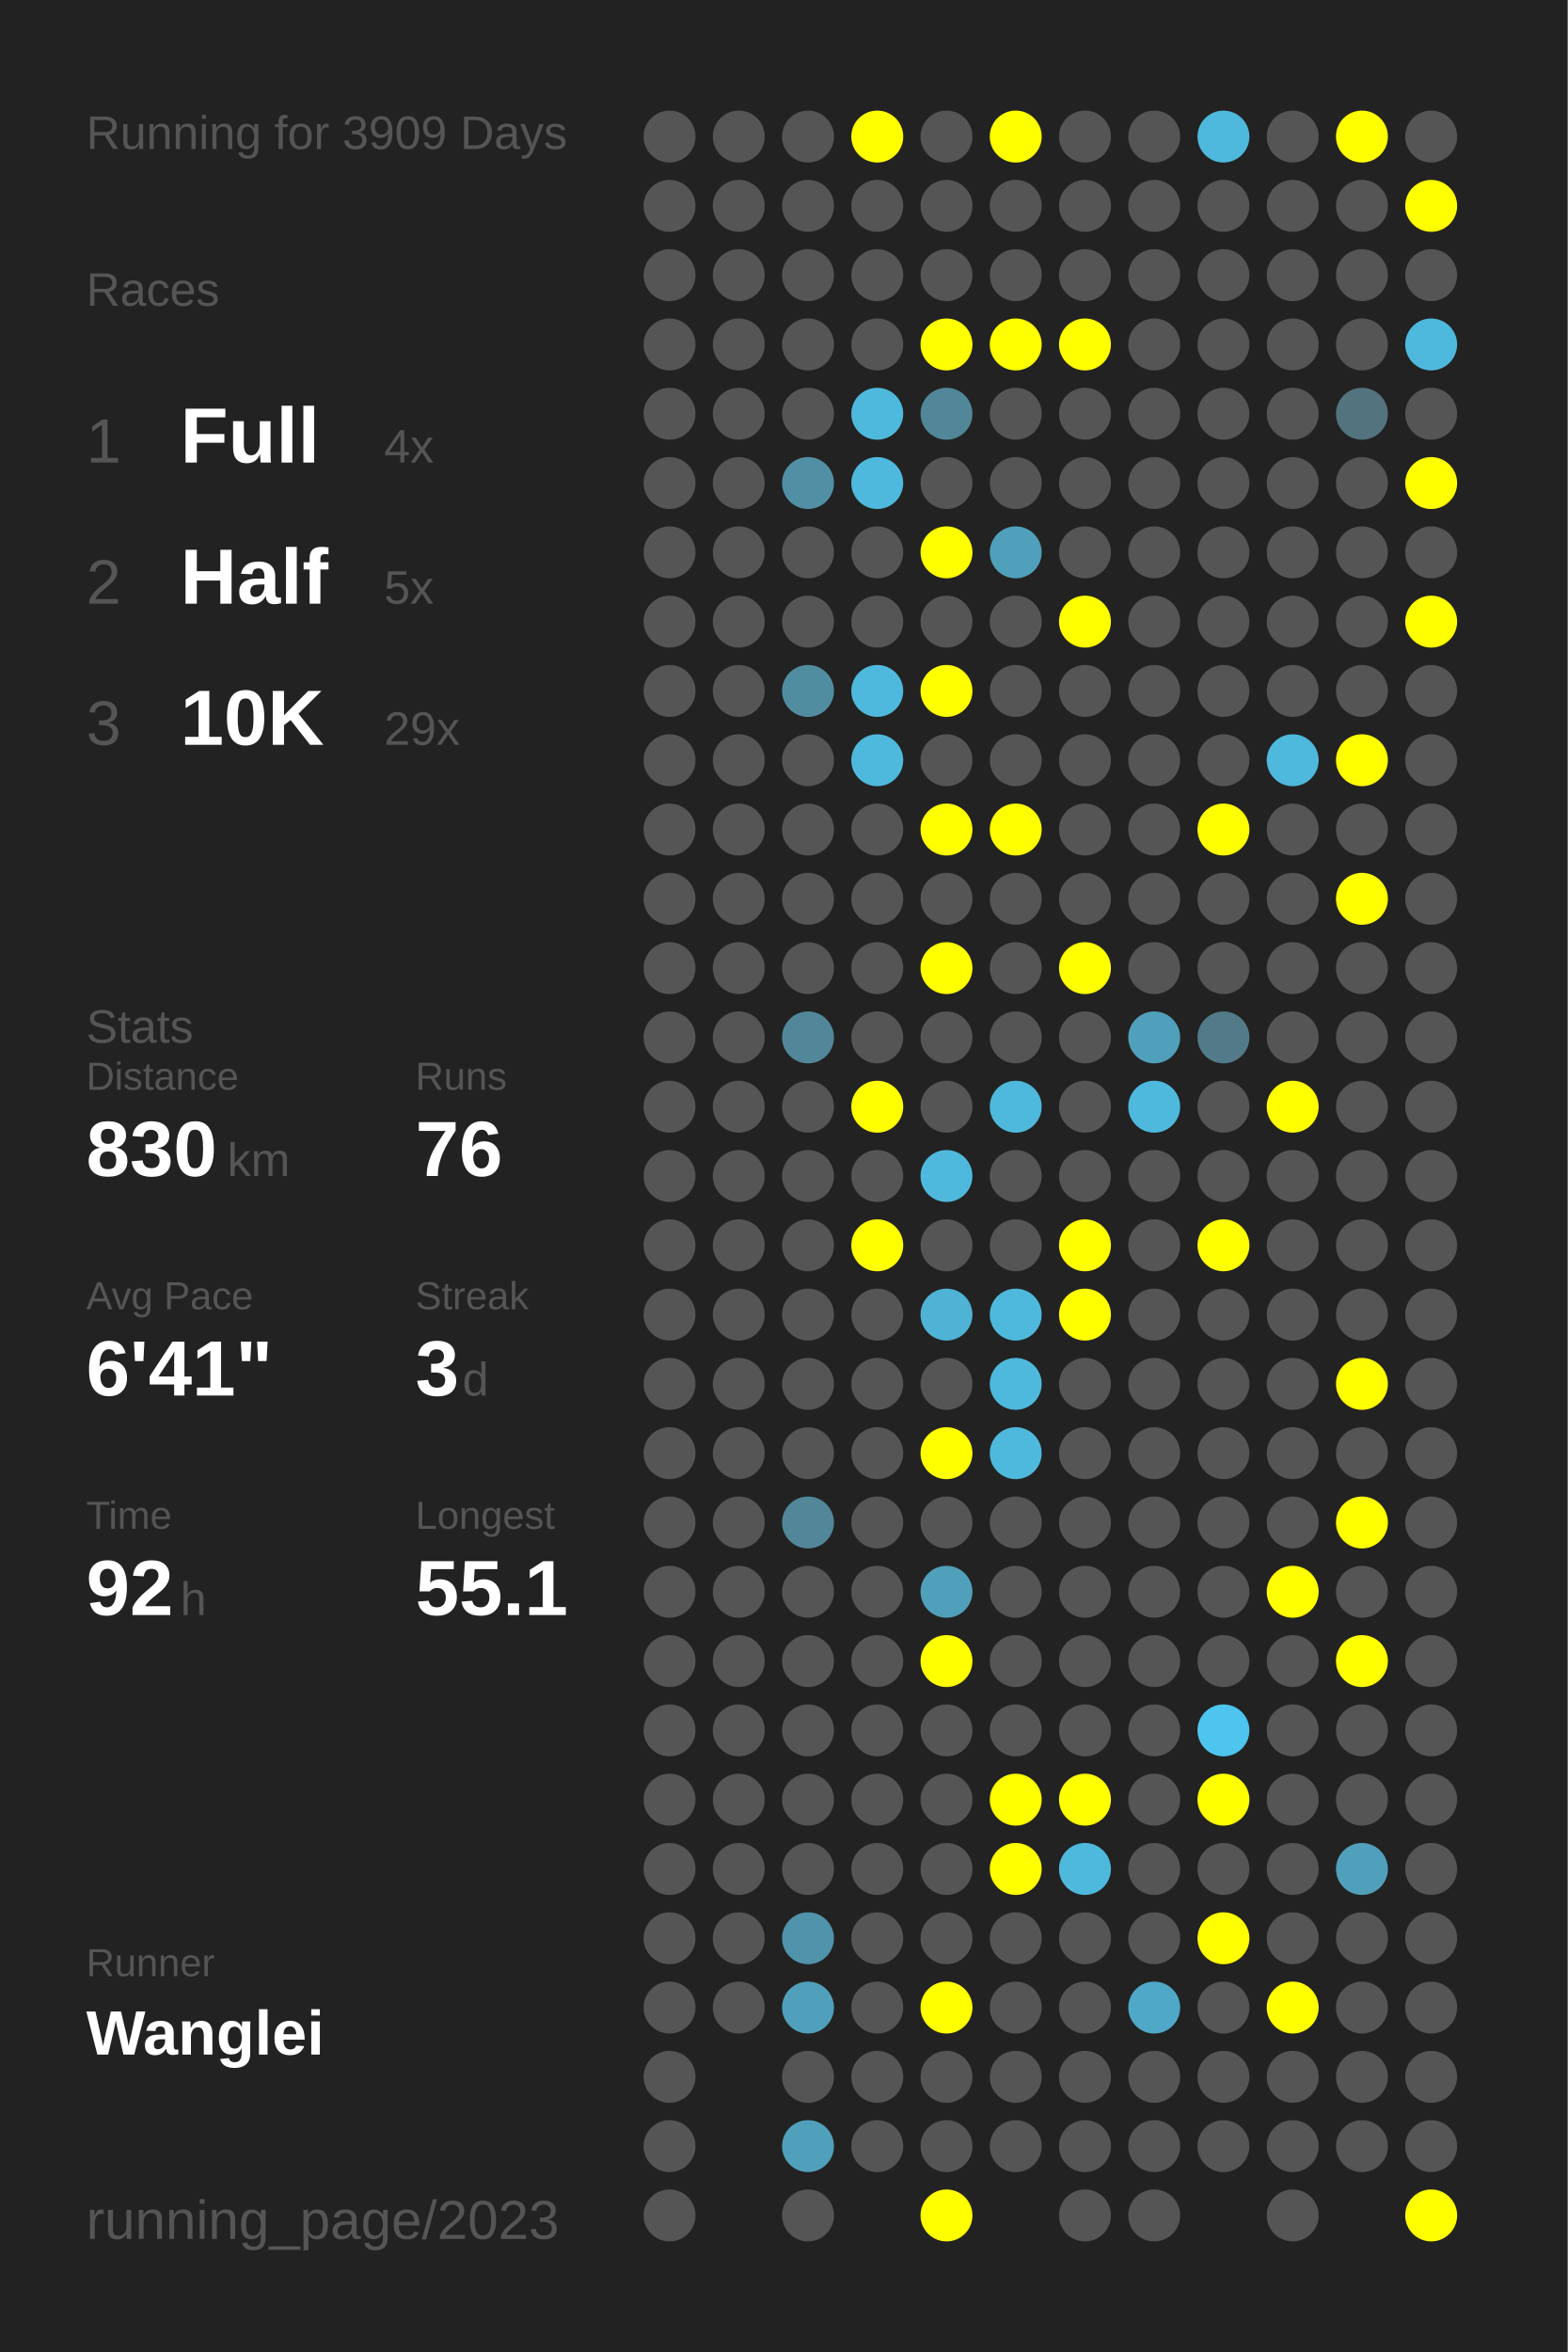
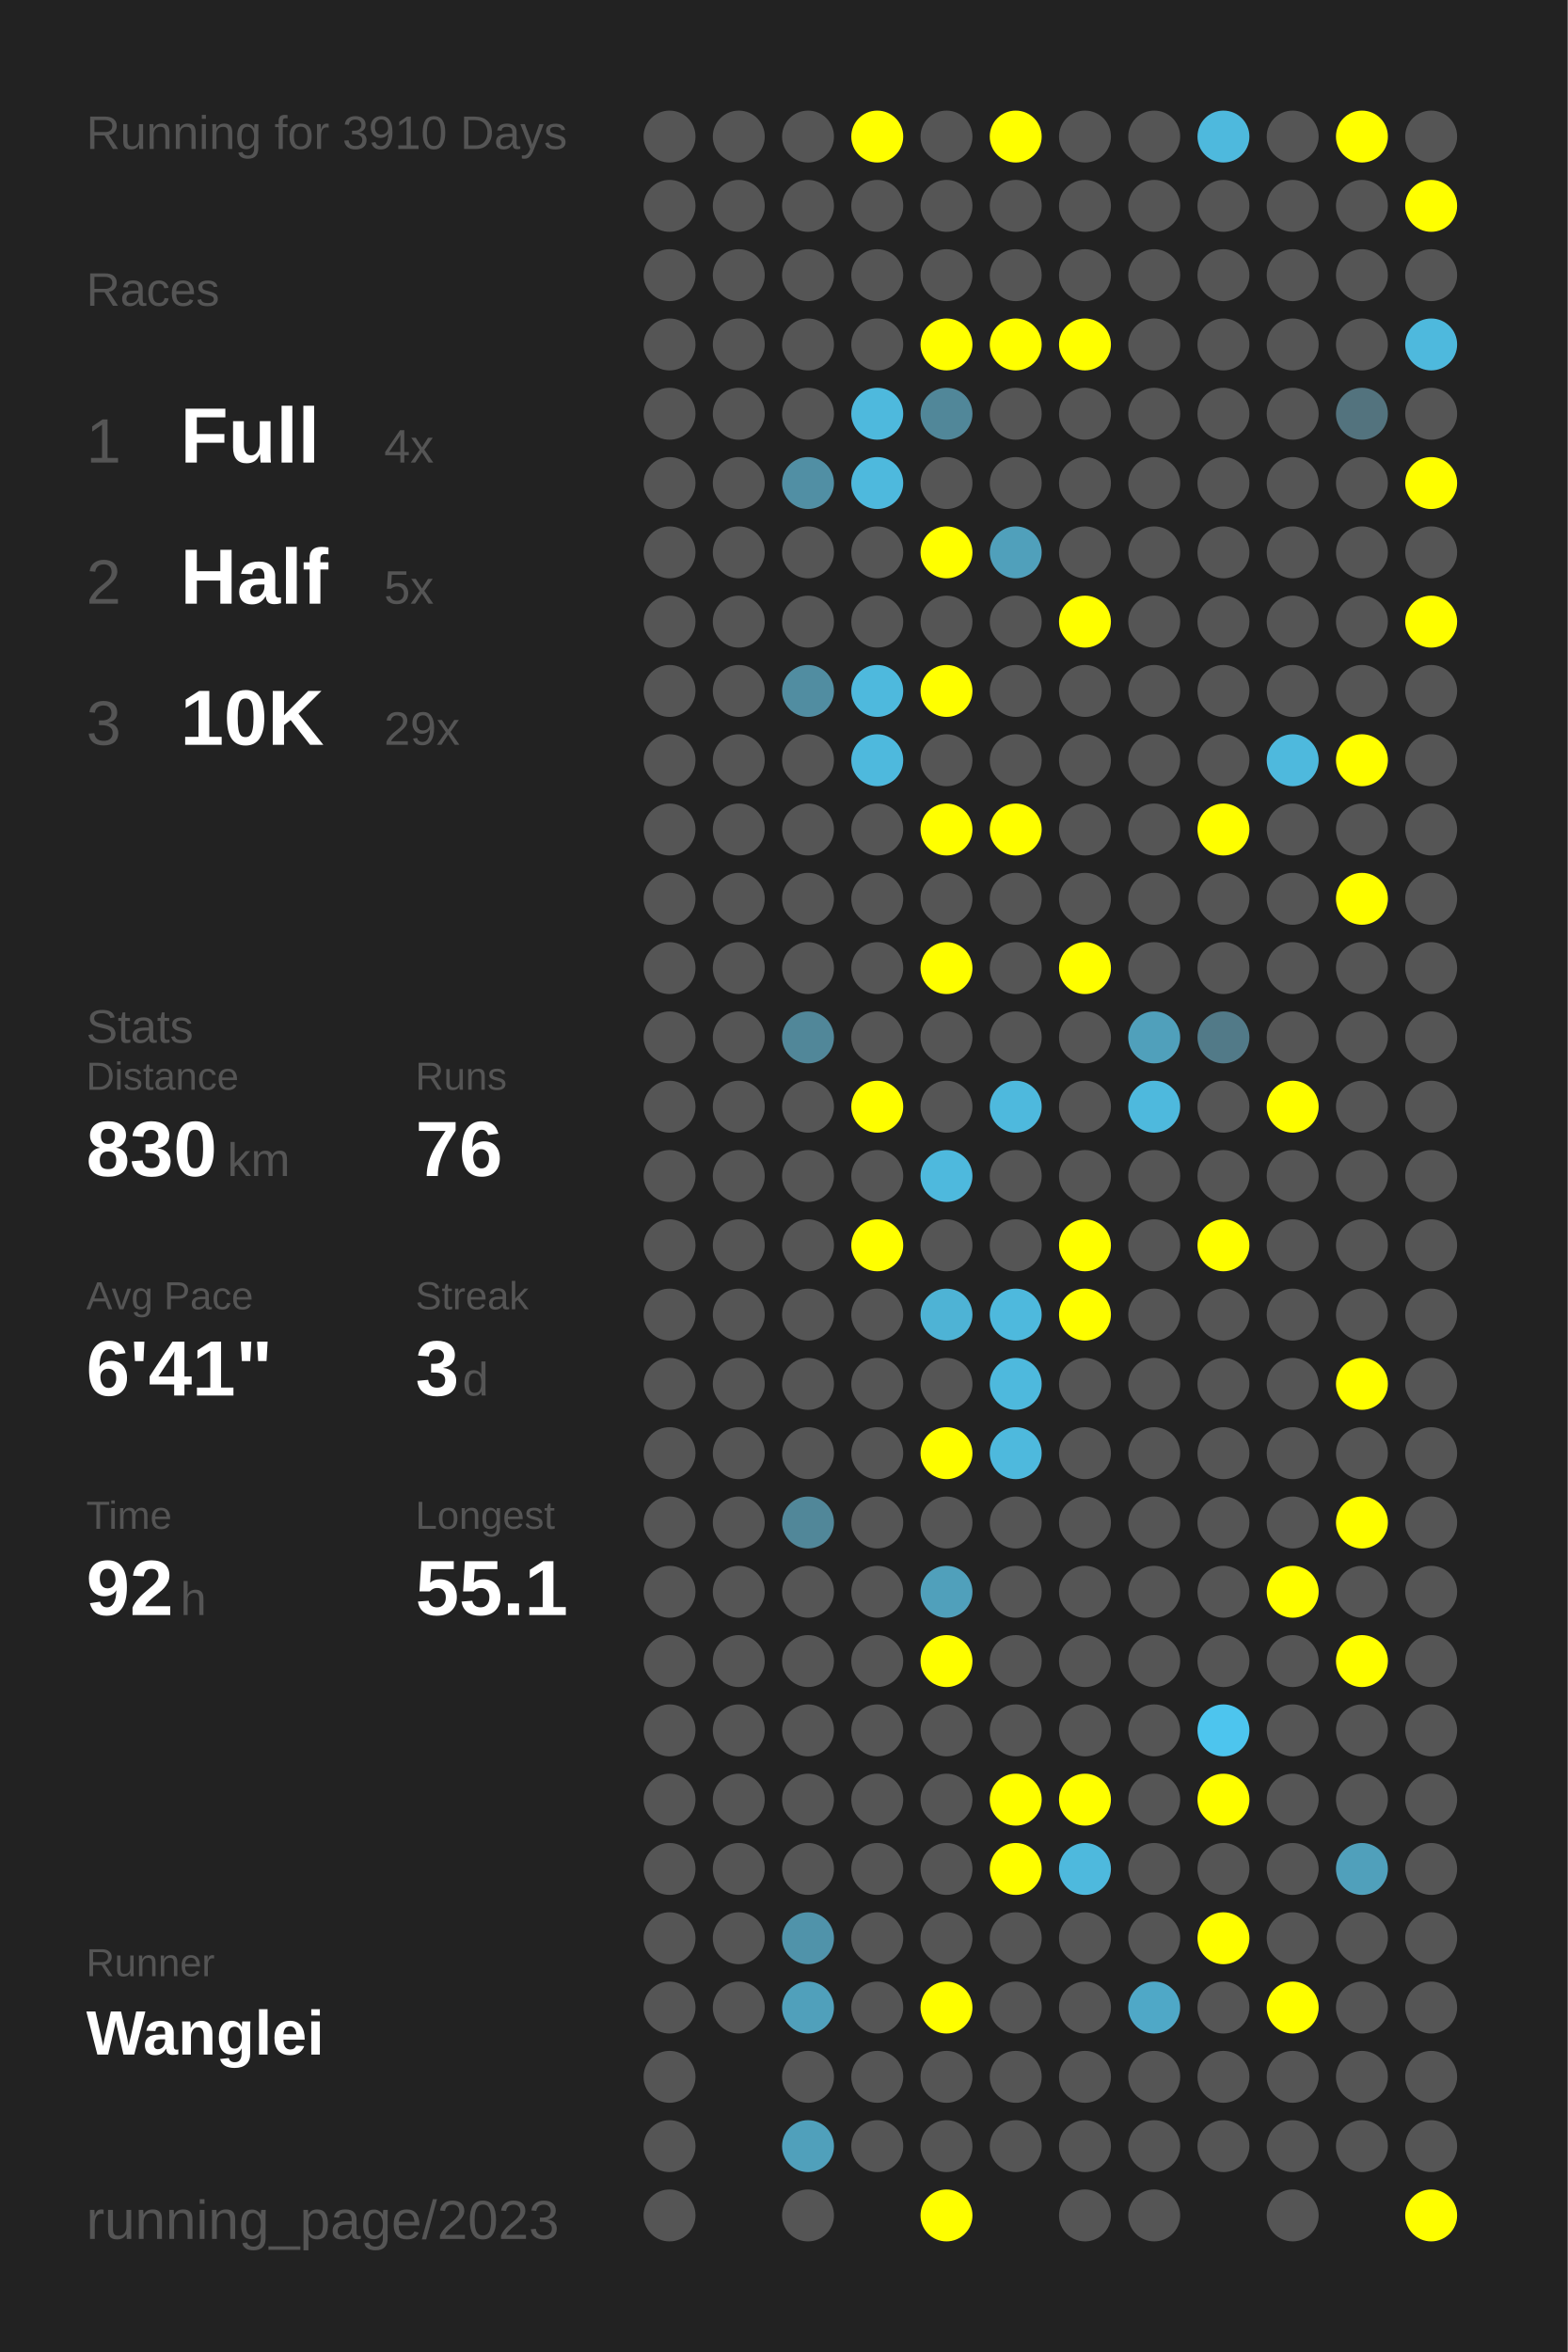
<svg xmlns="http://www.w3.org/2000/svg" baseProfile="full" height="300mm" version="1.1" viewBox="0,0,200,300" width="200mm">
  <defs />
  <rect fill="#222222" height="300" width="200" x="0" y="0" />
-   <text fill="#555555" style="font-size:6px; font-family:Arial;" x="11" y="19">Running for 3909 Days</text>
+   <text fill="#555555" style="font-size:6px; font-family:Arial;" x="11" y="19">Running for 3910 Days</text>
  <text fill="#555555" style="font-size:6px; font-family:Arial;" x="11" y="39">Races</text>
  <text fill="#555555" style="font-size:8px; font-family:Arial;" x="11" y="59">1</text>
  <text fill="#FFFFFF" style="font-size:10px; font-family:Arial; font-weight:bold;" x="23" y="59">Full</text>
  <text fill="#555555" style="font-size:6px; font-family:Arial;" x="49" y="59">4x</text>
  <text fill="#555555" style="font-size:8px; font-family:Arial;" x="11" y="77">2</text>
  <text fill="#FFFFFF" style="font-size:10px; font-family:Arial; font-weight:bold;" x="23" y="77">Half</text>
  <text fill="#555555" style="font-size:6px; font-family:Arial;" x="49" y="77">5x</text>
  <text fill="#555555" style="font-size:8px; font-family:Arial;" x="11" y="95">3</text>
  <text fill="#FFFFFF" style="font-size:10px; font-family:Arial; font-weight:bold;" x="23" y="95">10K</text>
  <text fill="#555555" style="font-size:6px; font-family:Arial;" x="49" y="95">29x</text>
  <text fill="#555555" style="font-size:6px; font-family:Arial;" x="11" y="133">Stats</text>
  <text fill="#555555" style="font-size:5px; font-family:Arial;" x="11" y="139">Distance</text>
  <text fill="#FFFFFF" style="font-size:10px; font-family:Arial; font-weight:bold;" x="11" y="150">830</text>
  <text fill="#555555" style="font-size:6px; font-family:Arial;" x="29" y="150">km</text>
  <text fill="#555555" style="font-size:5px; font-family:Arial;" x="53" y="139">Runs</text>
  <text fill="#FFFFFF" style="font-size:10px; font-family:Arial; font-weight:bold;" x="53" y="150">76</text>
  <text fill="#555555" style="font-size:5px; font-family:Arial;" x="11" y="167">Avg Pace</text>
  <text fill="#FFFFFF" style="font-size:10px; font-family:Arial; font-weight:bold;" x="11" y="178">6'41"</text>
  <text fill="#555555" style="font-size:5px; font-family:Arial;" x="53" y="167">Streak</text>
  <text fill="#FFFFFF" style="font-size:10px; font-family:Arial; font-weight:bold;" x="53" y="178">3</text>
  <text fill="#555555" style="font-size:6px; font-family:Arial;" x="59" y="178">d</text>
  <text fill="#555555" style="font-size:5px; font-family:Arial;" x="11" y="195">Time</text>
  <text fill="#FFFFFF" style="font-size:10px; font-family:Arial; font-weight:bold;" x="11" y="206">92</text>
  <text fill="#555555" style="font-size:6px; font-family:Arial;" x="23" y="206">h</text>
  <text fill="#555555" style="font-size:5px; font-family:Arial;" x="53" y="195">Longest</text>
  <text fill="#FFFFFF" style="font-size:10px; font-family:Arial; font-weight:bold;" x="53" y="206">55.1</text>
  <text fill="#555555" style="font-size:5px; font-family:Arial;" x="11" y="252.065">Runner</text>
  <text fill="#FFFFFF" style="font-size:8px; font-family:Arial; font-weight:bold;" x="11" y="262.065">Wanglei</text>
  <text fill="#555555" style="font-size:7px; font-family:Arial;" x="11" y="285.581">running_page/2023</text>
  <circle cx="85.417" cy="17.419" fill="#555555" r="3.312" />
  <circle cx="85.417" cy="26.258" fill="#555555" r="3.312" />
  <circle cx="85.417" cy="35.097" fill="#555555" r="3.312" />
  <circle cx="85.417" cy="43.935" fill="#555555" r="3.312" />
  <circle cx="85.417" cy="52.774" fill="#555555" r="3.312" />
  <circle cx="85.417" cy="61.613" fill="#555555" r="3.312" />
  <circle cx="85.417" cy="70.452" fill="#555555" r="3.312" />
  <circle cx="85.417" cy="79.29" fill="#555555" r="3.312" />
  <circle cx="85.417" cy="88.129" fill="#555555" r="3.312" />
  <circle cx="85.417" cy="96.968" fill="#555555" r="3.312" />
  <circle cx="85.417" cy="105.806" fill="#555555" r="3.312" />
  <circle cx="85.417" cy="114.645" fill="#555555" r="3.312" />
  <circle cx="85.417" cy="123.484" fill="#555555" r="3.312" />
  <circle cx="85.417" cy="132.323" fill="#555555" r="3.312" />
  <circle cx="85.417" cy="141.161" fill="#555555" r="3.312" />
  <circle cx="85.417" cy="150" fill="#555555" r="3.312" />
  <circle cx="85.417" cy="158.839" fill="#555555" r="3.312" />
  <circle cx="85.417" cy="167.677" fill="#555555" r="3.312" />
  <circle cx="85.417" cy="176.516" fill="#555555" r="3.312" />
  <circle cx="85.417" cy="185.355" fill="#555555" r="3.312" />
  <circle cx="85.417" cy="194.194" fill="#555555" r="3.312" />
  <circle cx="85.417" cy="203.032" fill="#555555" r="3.312" />
  <circle cx="85.417" cy="211.871" fill="#555555" r="3.312" />
  <circle cx="85.417" cy="220.71" fill="#555555" r="3.312" />
  <circle cx="85.417" cy="229.548" fill="#555555" r="3.312" />
  <circle cx="85.417" cy="238.387" fill="#555555" r="3.312" />
  <circle cx="85.417" cy="247.226" fill="#555555" r="3.312" />
  <circle cx="85.417" cy="256.065" fill="#555555" r="3.312" />
  <circle cx="85.417" cy="264.903" fill="#555555" r="3.312" />
  <circle cx="85.417" cy="273.742" fill="#555555" r="3.312" />
  <circle cx="85.417" cy="282.581" fill="#555555" r="3.312" />
  <circle cx="94.25" cy="17.419" fill="#555555" r="3.312" />
  <circle cx="94.25" cy="26.258" fill="#555555" r="3.312" />
  <circle cx="94.25" cy="35.097" fill="#555555" r="3.312" />
  <circle cx="94.25" cy="43.935" fill="#555555" r="3.312" />
  <circle cx="94.25" cy="52.774" fill="#555555" r="3.312" />
  <circle cx="94.25" cy="61.613" fill="#555555" r="3.312" />
  <circle cx="94.25" cy="70.452" fill="#555555" r="3.312" />
  <circle cx="94.25" cy="79.29" fill="#555555" r="3.312" />
  <circle cx="94.25" cy="88.129" fill="#555555" r="3.312" />
  <circle cx="94.25" cy="96.968" fill="#555555" r="3.312" />
  <circle cx="94.25" cy="105.806" fill="#555555" r="3.312" />
  <circle cx="94.25" cy="114.645" fill="#555555" r="3.312" />
  <circle cx="94.25" cy="123.484" fill="#555555" r="3.312" />
  <circle cx="94.25" cy="132.323" fill="#555555" r="3.312" />
  <circle cx="94.25" cy="141.161" fill="#555555" r="3.312" />
  <circle cx="94.25" cy="150" fill="#555555" r="3.312" />
  <circle cx="94.25" cy="158.839" fill="#555555" r="3.312" />
  <circle cx="94.25" cy="167.677" fill="#555555" r="3.312" />
  <circle cx="94.25" cy="176.516" fill="#555555" r="3.312" />
  <circle cx="94.25" cy="185.355" fill="#555555" r="3.312" />
  <circle cx="94.25" cy="194.194" fill="#555555" r="3.312" />
  <circle cx="94.25" cy="203.032" fill="#555555" r="3.312" />
  <circle cx="94.25" cy="211.871" fill="#555555" r="3.312" />
  <circle cx="94.25" cy="220.71" fill="#555555" r="3.312" />
  <circle cx="94.25" cy="229.548" fill="#555555" r="3.312" />
  <circle cx="94.25" cy="238.387" fill="#555555" r="3.312" />
  <circle cx="94.25" cy="247.226" fill="#555555" r="3.312" />
  <circle cx="94.25" cy="256.065" fill="#555555" r="3.312" />
  <circle cx="103.083" cy="17.419" fill="#555555" r="3.312" />
  <circle cx="103.083" cy="26.258" fill="#555555" r="3.312" />
  <circle cx="103.083" cy="35.097" fill="#555555" r="3.312" />
  <circle cx="103.083" cy="43.935" fill="#555555" r="3.312" />
  <circle cx="103.083" cy="52.774" fill="#555555" r="3.312" />
  <circle cx="103.083" cy="61.613" fill="#518fa4" r="3.312" />
  <circle cx="103.083" cy="70.452" fill="#555555" r="3.312" />
  <circle cx="103.083" cy="79.29" fill="#555555" r="3.312" />
  <circle cx="103.083" cy="88.129" fill="#518da1" r="3.312" />
  <circle cx="103.083" cy="96.968" fill="#555555" r="3.312" />
  <circle cx="103.083" cy="105.806" fill="#555555" r="3.312" />
  <circle cx="103.083" cy="114.645" fill="#555555" r="3.312" />
  <circle cx="103.083" cy="123.484" fill="#555555" r="3.312" />
  <circle cx="103.083" cy="132.323" fill="#518799" r="3.312" />
  <circle cx="103.083" cy="141.161" fill="#555555" r="3.312" />
  <circle cx="103.083" cy="150" fill="#555555" r="3.312" />
  <circle cx="103.083" cy="158.839" fill="#555555" r="3.312" />
  <circle cx="103.083" cy="167.677" fill="#555555" r="3.312" />
  <circle cx="103.083" cy="176.516" fill="#555555" r="3.312" />
  <circle cx="103.083" cy="185.355" fill="#555555" r="3.312" />
  <circle cx="103.083" cy="194.194" fill="#518799" r="3.312" />
  <circle cx="103.083" cy="203.032" fill="#555555" r="3.312" />
  <circle cx="103.083" cy="211.871" fill="#555555" r="3.312" />
  <circle cx="103.083" cy="220.71" fill="#555555" r="3.312" />
  <circle cx="103.083" cy="229.548" fill="#555555" r="3.312" />
  <circle cx="103.083" cy="238.387" fill="#555555" r="3.312" />
  <circle cx="103.083" cy="247.226" fill="#5093aa" r="3.312" />
  <circle cx="103.083" cy="256.065" fill="#50a0bb" r="3.312" />
  <circle cx="103.083" cy="264.903" fill="#555555" r="3.312" />
  <circle cx="103.083" cy="273.742" fill="#50a0bb" r="3.312" />
  <circle cx="103.083" cy="282.581" fill="#555555" r="3.312" />
  <circle cx="111.917" cy="17.419" fill="#FFFF00" r="3.312" />
  <circle cx="111.917" cy="26.258" fill="#555555" r="3.312" />
  <circle cx="111.917" cy="35.097" fill="#555555" r="3.312" />
  <circle cx="111.917" cy="43.935" fill="#555555" r="3.312" />
  <circle cx="111.917" cy="52.774" fill="#4eb9dd" r="3.312" />
  <circle cx="111.917" cy="61.613" fill="#4eb9dd" r="3.312" />
  <circle cx="111.917" cy="70.452" fill="#555555" r="3.312" />
  <circle cx="111.917" cy="79.29" fill="#555555" r="3.312" />
  <circle cx="111.917" cy="88.129" fill="#4eb9dd" r="3.312" />
  <circle cx="111.917" cy="96.968" fill="#4eb9dd" r="3.312" />
  <circle cx="111.917" cy="105.806" fill="#555555" r="3.312" />
  <circle cx="111.917" cy="114.645" fill="#555555" r="3.312" />
  <circle cx="111.917" cy="123.484" fill="#555555" r="3.312" />
  <circle cx="111.917" cy="132.323" fill="#555555" r="3.312" />
  <circle cx="111.917" cy="141.161" fill="#FFFF00" r="3.312" />
  <circle cx="111.917" cy="150" fill="#555555" r="3.312" />
  <circle cx="111.917" cy="158.839" fill="#FFFF00" r="3.312" />
  <circle cx="111.917" cy="167.677" fill="#555555" r="3.312" />
  <circle cx="111.917" cy="176.516" fill="#555555" r="3.312" />
  <circle cx="111.917" cy="185.355" fill="#555555" r="3.312" />
  <circle cx="111.917" cy="194.194" fill="#555555" r="3.312" />
  <circle cx="111.917" cy="203.032" fill="#555555" r="3.312" />
  <circle cx="111.917" cy="211.871" fill="#555555" r="3.312" />
  <circle cx="111.917" cy="220.71" fill="#555555" r="3.312" />
  <circle cx="111.917" cy="229.548" fill="#555555" r="3.312" />
  <circle cx="111.917" cy="238.387" fill="#555555" r="3.312" />
  <circle cx="111.917" cy="247.226" fill="#555555" r="3.312" />
  <circle cx="111.917" cy="256.065" fill="#555555" r="3.312" />
  <circle cx="111.917" cy="264.903" fill="#555555" r="3.312" />
  <circle cx="111.917" cy="273.742" fill="#555555" r="3.312" />
  <circle cx="120.75" cy="17.419" fill="#555555" r="3.312" />
  <circle cx="120.75" cy="26.258" fill="#555555" r="3.312" />
  <circle cx="120.75" cy="35.097" fill="#555555" r="3.312" />
  <circle cx="120.75" cy="43.935" fill="#FFFF00" r="3.312" />
  <circle cx="120.75" cy="52.774" fill="#518799" r="3.312" />
  <circle cx="120.75" cy="61.613" fill="#555555" r="3.312" />
  <circle cx="120.75" cy="70.452" fill="#FFFF00" r="3.312" />
  <circle cx="120.75" cy="79.29" fill="#555555" r="3.312" />
  <circle cx="120.75" cy="88.129" fill="#FFFF00" r="3.312" />
  <circle cx="120.75" cy="96.968" fill="#555555" r="3.312" />
  <circle cx="120.75" cy="105.806" fill="#FFFF00" r="3.312" />
  <circle cx="120.75" cy="114.645" fill="#555555" r="3.312" />
  <circle cx="120.75" cy="123.484" fill="#FFFF00" r="3.312" />
  <circle cx="120.75" cy="132.323" fill="#555555" r="3.312" />
  <circle cx="120.75" cy="141.161" fill="#555555" r="3.312" />
  <circle cx="120.75" cy="150" fill="#4eb9dd" r="3.312" />
  <circle cx="120.75" cy="158.839" fill="#555555" r="3.312" />
  <circle cx="120.75" cy="167.677" fill="#4eb3d5" r="3.312" />
  <circle cx="120.75" cy="176.516" fill="#555555" r="3.312" />
  <circle cx="120.75" cy="185.355" fill="#FFFF00" r="3.312" />
  <circle cx="120.75" cy="194.194" fill="#555555" r="3.312" />
  <circle cx="120.75" cy="203.032" fill="#50a0bb" r="3.312" />
  <circle cx="120.75" cy="211.871" fill="#FFFF00" r="3.312" />
  <circle cx="120.75" cy="220.71" fill="#555555" r="3.312" />
  <circle cx="120.75" cy="229.548" fill="#555555" r="3.312" />
  <circle cx="120.75" cy="238.387" fill="#555555" r="3.312" />
  <circle cx="120.75" cy="247.226" fill="#555555" r="3.312" />
  <circle cx="120.75" cy="256.065" fill="#FFFF00" r="3.312" />
  <circle cx="120.75" cy="264.903" fill="#555555" r="3.312" />
  <circle cx="120.75" cy="273.742" fill="#555555" r="3.312" />
  <circle cx="120.75" cy="282.581" fill="#FFFF00" r="3.312" />
  <circle cx="129.583" cy="17.419" fill="#FFFF00" r="3.312" />
  <circle cx="129.583" cy="26.258" fill="#555555" r="3.312" />
  <circle cx="129.583" cy="35.097" fill="#555555" r="3.312" />
  <circle cx="129.583" cy="43.935" fill="#FFFF00" r="3.312" />
  <circle cx="129.583" cy="52.774" fill="#555555" r="3.312" />
  <circle cx="129.583" cy="61.613" fill="#555555" r="3.312" />
  <circle cx="129.583" cy="70.452" fill="#50a0bb" r="3.312" />
  <circle cx="129.583" cy="79.29" fill="#555555" r="3.312" />
  <circle cx="129.583" cy="88.129" fill="#555555" r="3.312" />
  <circle cx="129.583" cy="96.968" fill="#555555" r="3.312" />
  <circle cx="129.583" cy="105.806" fill="#FFFF00" r="3.312" />
  <circle cx="129.583" cy="114.645" fill="#555555" r="3.312" />
  <circle cx="129.583" cy="123.484" fill="#555555" r="3.312" />
  <circle cx="129.583" cy="132.323" fill="#555555" r="3.312" />
  <circle cx="129.583" cy="141.161" fill="#4eb9dd" r="3.312" />
  <circle cx="129.583" cy="150" fill="#555555" r="3.312" />
  <circle cx="129.583" cy="158.839" fill="#555555" r="3.312" />
  <circle cx="129.583" cy="167.677" fill="#4eb9dd" r="3.312" />
  <circle cx="129.583" cy="176.516" fill="#4eb9dd" r="3.312" />
  <circle cx="129.583" cy="185.355" fill="#4eb9dd" r="3.312" />
  <circle cx="129.583" cy="194.194" fill="#555555" r="3.312" />
  <circle cx="129.583" cy="203.032" fill="#555555" r="3.312" />
  <circle cx="129.583" cy="211.871" fill="#555555" r="3.312" />
  <circle cx="129.583" cy="220.71" fill="#555555" r="3.312" />
  <circle cx="129.583" cy="229.548" fill="#FFFF00" r="3.312" />
  <circle cx="129.583" cy="238.387" fill="#FFFF00" r="3.312" />
  <circle cx="129.583" cy="247.226" fill="#555555" r="3.312" />
  <circle cx="129.583" cy="256.065" fill="#555555" r="3.312" />
  <circle cx="129.583" cy="264.903" fill="#555555" r="3.312" />
  <circle cx="129.583" cy="273.742" fill="#555555" r="3.312" />
  <circle cx="138.417" cy="17.419" fill="#555555" r="3.312" />
  <circle cx="138.417" cy="26.258" fill="#555555" r="3.312" />
  <circle cx="138.417" cy="35.097" fill="#555555" r="3.312" />
  <circle cx="138.417" cy="43.935" fill="#FFFF00" r="3.312" />
  <circle cx="138.417" cy="52.774" fill="#555555" r="3.312" />
  <circle cx="138.417" cy="61.613" fill="#555555" r="3.312" />
  <circle cx="138.417" cy="70.452" fill="#555555" r="3.312" />
  <circle cx="138.417" cy="79.29" fill="#FFFF00" r="3.312" />
  <circle cx="138.417" cy="88.129" fill="#555555" r="3.312" />
  <circle cx="138.417" cy="96.968" fill="#555555" r="3.312" />
  <circle cx="138.417" cy="105.806" fill="#555555" r="3.312" />
  <circle cx="138.417" cy="114.645" fill="#555555" r="3.312" />
  <circle cx="138.417" cy="123.484" fill="#FFFF00" r="3.312" />
  <circle cx="138.417" cy="132.323" fill="#555555" r="3.312" />
  <circle cx="138.417" cy="141.161" fill="#555555" r="3.312" />
  <circle cx="138.417" cy="150" fill="#555555" r="3.312" />
  <circle cx="138.417" cy="158.839" fill="#FFFF00" r="3.312" />
  <circle cx="138.417" cy="167.677" fill="#FFFF00" r="3.312" />
  <circle cx="138.417" cy="176.516" fill="#555555" r="3.312" />
  <circle cx="138.417" cy="185.355" fill="#555555" r="3.312" />
  <circle cx="138.417" cy="194.194" fill="#555555" r="3.312" />
  <circle cx="138.417" cy="203.032" fill="#555555" r="3.312" />
  <circle cx="138.417" cy="211.871" fill="#555555" r="3.312" />
  <circle cx="138.417" cy="220.71" fill="#555555" r="3.312" />
  <circle cx="138.417" cy="229.548" fill="#FFFF00" r="3.312" />
  <circle cx="138.417" cy="238.387" fill="#4eb9dd" r="3.312" />
  <circle cx="138.417" cy="247.226" fill="#555555" r="3.312" />
  <circle cx="138.417" cy="256.065" fill="#555555" r="3.312" />
  <circle cx="138.417" cy="264.903" fill="#555555" r="3.312" />
  <circle cx="138.417" cy="273.742" fill="#555555" r="3.312" />
  <circle cx="138.417" cy="282.581" fill="#555555" r="3.312" />
  <circle cx="147.25" cy="17.419" fill="#555555" r="3.312" />
  <circle cx="147.25" cy="26.258" fill="#555555" r="3.312" />
  <circle cx="147.25" cy="35.097" fill="#555555" r="3.312" />
  <circle cx="147.25" cy="43.935" fill="#555555" r="3.312" />
  <circle cx="147.25" cy="52.774" fill="#555555" r="3.312" />
  <circle cx="147.25" cy="61.613" fill="#555555" r="3.312" />
  <circle cx="147.25" cy="70.452" fill="#555555" r="3.312" />
  <circle cx="147.25" cy="79.29" fill="#555555" r="3.312" />
  <circle cx="147.25" cy="88.129" fill="#555555" r="3.312" />
  <circle cx="147.25" cy="96.968" fill="#555555" r="3.312" />
  <circle cx="147.25" cy="105.806" fill="#555555" r="3.312" />
  <circle cx="147.25" cy="114.645" fill="#555555" r="3.312" />
  <circle cx="147.25" cy="123.484" fill="#555555" r="3.312" />
  <circle cx="147.25" cy="132.323" fill="#50a0bb" r="3.312" />
  <circle cx="147.25" cy="141.161" fill="#4eb9dd" r="3.312" />
  <circle cx="147.25" cy="150" fill="#555555" r="3.312" />
  <circle cx="147.25" cy="158.839" fill="#555555" r="3.312" />
  <circle cx="147.25" cy="167.677" fill="#555555" r="3.312" />
  <circle cx="147.25" cy="176.516" fill="#555555" r="3.312" />
  <circle cx="147.25" cy="185.355" fill="#555555" r="3.312" />
  <circle cx="147.25" cy="194.194" fill="#555555" r="3.312" />
  <circle cx="147.25" cy="203.032" fill="#555555" r="3.312" />
  <circle cx="147.25" cy="211.871" fill="#555555" r="3.312" />
  <circle cx="147.25" cy="220.71" fill="#555555" r="3.312" />
  <circle cx="147.25" cy="229.548" fill="#555555" r="3.312" />
  <circle cx="147.25" cy="238.387" fill="#555555" r="3.312" />
  <circle cx="147.25" cy="247.226" fill="#555555" r="3.312" />
  <circle cx="147.25" cy="256.065" fill="#4fa8c7" r="3.312" />
  <circle cx="147.25" cy="264.903" fill="#555555" r="3.312" />
  <circle cx="147.25" cy="273.742" fill="#555555" r="3.312" />
  <circle cx="147.25" cy="282.581" fill="#555555" r="3.312" />
  <circle cx="156.083" cy="17.419" fill="#4eb9dd" r="3.312" />
  <circle cx="156.083" cy="26.258" fill="#555555" r="3.312" />
  <circle cx="156.083" cy="35.097" fill="#555555" r="3.312" />
  <circle cx="156.083" cy="43.935" fill="#555555" r="3.312" />
  <circle cx="156.083" cy="52.774" fill="#555555" r="3.312" />
  <circle cx="156.083" cy="61.613" fill="#555555" r="3.312" />
  <circle cx="156.083" cy="70.452" fill="#555555" r="3.312" />
  <circle cx="156.083" cy="79.29" fill="#555555" r="3.312" />
  <circle cx="156.083" cy="88.129" fill="#555555" r="3.312" />
  <circle cx="156.083" cy="96.968" fill="#555555" r="3.312" />
  <circle cx="156.083" cy="105.806" fill="#FFFF00" r="3.312" />
  <circle cx="156.083" cy="114.645" fill="#555555" r="3.312" />
  <circle cx="156.083" cy="123.484" fill="#555555" r="3.312" />
  <circle cx="156.083" cy="132.323" fill="#527a88" r="3.312" />
  <circle cx="156.083" cy="141.161" fill="#555555" r="3.312" />
  <circle cx="156.083" cy="150" fill="#555555" r="3.312" />
  <circle cx="156.083" cy="158.839" fill="#FFFF00" r="3.312" />
  <circle cx="156.083" cy="167.677" fill="#555555" r="3.312" />
  <circle cx="156.083" cy="176.516" fill="#555555" r="3.312" />
  <circle cx="156.083" cy="185.355" fill="#555555" r="3.312" />
  <circle cx="156.083" cy="194.194" fill="#555555" r="3.312" />
  <circle cx="156.083" cy="203.032" fill="#555555" r="3.312" />
  <circle cx="156.083" cy="211.871" fill="#555555" r="3.312" />
  <circle cx="156.083" cy="220.71" fill="#4dc5ee" r="3.312" />
  <circle cx="156.083" cy="229.548" fill="#FFFF00" r="3.312" />
  <circle cx="156.083" cy="238.387" fill="#555555" r="3.312" />
  <circle cx="156.083" cy="247.226" fill="#FFFF00" r="3.312" />
  <circle cx="156.083" cy="256.065" fill="#555555" r="3.312" />
  <circle cx="156.083" cy="264.903" fill="#555555" r="3.312" />
  <circle cx="156.083" cy="273.742" fill="#555555" r="3.312" />
  <circle cx="164.917" cy="17.419" fill="#555555" r="3.312" />
  <circle cx="164.917" cy="26.258" fill="#555555" r="3.312" />
  <circle cx="164.917" cy="35.097" fill="#555555" r="3.312" />
  <circle cx="164.917" cy="43.935" fill="#555555" r="3.312" />
  <circle cx="164.917" cy="52.774" fill="#555555" r="3.312" />
  <circle cx="164.917" cy="61.613" fill="#555555" r="3.312" />
  <circle cx="164.917" cy="70.452" fill="#555555" r="3.312" />
  <circle cx="164.917" cy="79.29" fill="#555555" r="3.312" />
  <circle cx="164.917" cy="88.129" fill="#555555" r="3.312" />
  <circle cx="164.917" cy="96.968" fill="#4eb9dd" r="3.312" />
  <circle cx="164.917" cy="105.806" fill="#555555" r="3.312" />
  <circle cx="164.917" cy="114.645" fill="#555555" r="3.312" />
  <circle cx="164.917" cy="123.484" fill="#555555" r="3.312" />
  <circle cx="164.917" cy="132.323" fill="#555555" r="3.312" />
  <circle cx="164.917" cy="141.161" fill="#FFFF00" r="3.312" />
  <circle cx="164.917" cy="150" fill="#555555" r="3.312" />
  <circle cx="164.917" cy="158.839" fill="#555555" r="3.312" />
  <circle cx="164.917" cy="167.677" fill="#555555" r="3.312" />
  <circle cx="164.917" cy="176.516" fill="#555555" r="3.312" />
  <circle cx="164.917" cy="185.355" fill="#555555" r="3.312" />
  <circle cx="164.917" cy="194.194" fill="#555555" r="3.312" />
  <circle cx="164.917" cy="203.032" fill="#FFFF00" r="3.312" />
  <circle cx="164.917" cy="211.871" fill="#555555" r="3.312" />
  <circle cx="164.917" cy="220.71" fill="#555555" r="3.312" />
  <circle cx="164.917" cy="229.548" fill="#555555" r="3.312" />
  <circle cx="164.917" cy="238.387" fill="#555555" r="3.312" />
  <circle cx="164.917" cy="247.226" fill="#555555" r="3.312" />
  <circle cx="164.917" cy="256.065" fill="#FFFF00" r="3.312" />
  <circle cx="164.917" cy="264.903" fill="#555555" r="3.312" />
  <circle cx="164.917" cy="273.742" fill="#555555" r="3.312" />
  <circle cx="164.917" cy="282.581" fill="#555555" r="3.312" />
  <circle cx="173.75" cy="17.419" fill="#FFFF00" r="3.312" />
  <circle cx="173.75" cy="26.258" fill="#555555" r="3.312" />
  <circle cx="173.75" cy="35.097" fill="#555555" r="3.312" />
  <circle cx="173.75" cy="43.935" fill="#555555" r="3.312" />
  <circle cx="173.75" cy="52.774" fill="#53737e" r="3.312" />
  <circle cx="173.75" cy="61.613" fill="#555555" r="3.312" />
  <circle cx="173.75" cy="70.452" fill="#555555" r="3.312" />
  <circle cx="173.75" cy="79.29" fill="#555555" r="3.312" />
  <circle cx="173.75" cy="88.129" fill="#555555" r="3.312" />
  <circle cx="173.75" cy="96.968" fill="#FFFF00" r="3.312" />
  <circle cx="173.75" cy="105.806" fill="#555555" r="3.312" />
  <circle cx="173.75" cy="114.645" fill="#FFFF00" r="3.312" />
  <circle cx="173.75" cy="123.484" fill="#555555" r="3.312" />
  <circle cx="173.75" cy="132.323" fill="#555555" r="3.312" />
  <circle cx="173.75" cy="141.161" fill="#555555" r="3.312" />
  <circle cx="173.75" cy="150" fill="#555555" r="3.312" />
  <circle cx="173.75" cy="158.839" fill="#555555" r="3.312" />
  <circle cx="173.75" cy="167.677" fill="#555555" r="3.312" />
  <circle cx="173.75" cy="176.516" fill="#FFFF00" r="3.312" />
  <circle cx="173.75" cy="185.355" fill="#555555" r="3.312" />
  <circle cx="173.75" cy="194.194" fill="#FFFF00" r="3.312" />
  <circle cx="173.75" cy="203.032" fill="#555555" r="3.312" />
  <circle cx="173.75" cy="211.871" fill="#FFFF00" r="3.312" />
  <circle cx="173.75" cy="220.71" fill="#555555" r="3.312" />
  <circle cx="173.75" cy="229.548" fill="#555555" r="3.312" />
  <circle cx="173.75" cy="238.387" fill="#50a0bb" r="3.312" />
  <circle cx="173.75" cy="247.226" fill="#555555" r="3.312" />
  <circle cx="173.75" cy="256.065" fill="#555555" r="3.312" />
  <circle cx="173.75" cy="264.903" fill="#555555" r="3.312" />
  <circle cx="173.75" cy="273.742" fill="#555555" r="3.312" />
  <circle cx="182.583" cy="17.419" fill="#555555" r="3.312" />
  <circle cx="182.583" cy="26.258" fill="#FFFF00" r="3.312" />
  <circle cx="182.583" cy="35.097" fill="#555555" r="3.312" />
  <circle cx="182.583" cy="43.935" fill="#4eb9dd" r="3.312" />
  <circle cx="182.583" cy="52.774" fill="#555555" r="3.312" />
  <circle cx="182.583" cy="61.613" fill="#FFFF00" r="3.312" />
  <circle cx="182.583" cy="70.452" fill="#555555" r="3.312" />
  <circle cx="182.583" cy="79.29" fill="#FFFF00" r="3.312" />
  <circle cx="182.583" cy="88.129" fill="#555555" r="3.312" />
  <circle cx="182.583" cy="96.968" fill="#555555" r="3.312" />
  <circle cx="182.583" cy="105.806" fill="#555555" r="3.312" />
  <circle cx="182.583" cy="114.645" fill="#555555" r="3.312" />
  <circle cx="182.583" cy="123.484" fill="#555555" r="3.312" />
  <circle cx="182.583" cy="132.323" fill="#555555" r="3.312" />
  <circle cx="182.583" cy="141.161" fill="#555555" r="3.312" />
  <circle cx="182.583" cy="150" fill="#555555" r="3.312" />
  <circle cx="182.583" cy="158.839" fill="#555555" r="3.312" />
  <circle cx="182.583" cy="167.677" fill="#555555" r="3.312" />
  <circle cx="182.583" cy="176.516" fill="#555555" r="3.312" />
  <circle cx="182.583" cy="185.355" fill="#555555" r="3.312" />
  <circle cx="182.583" cy="194.194" fill="#555555" r="3.312" />
  <circle cx="182.583" cy="203.032" fill="#555555" r="3.312" />
  <circle cx="182.583" cy="211.871" fill="#555555" r="3.312" />
  <circle cx="182.583" cy="220.71" fill="#555555" r="3.312" />
  <circle cx="182.583" cy="229.548" fill="#555555" r="3.312" />
  <circle cx="182.583" cy="238.387" fill="#555555" r="3.312" />
  <circle cx="182.583" cy="247.226" fill="#555555" r="3.312" />
  <circle cx="182.583" cy="256.065" fill="#555555" r="3.312" />
  <circle cx="182.583" cy="264.903" fill="#555555" r="3.312" />
  <circle cx="182.583" cy="273.742" fill="#555555" r="3.312" />
  <circle cx="182.583" cy="282.581" fill="#FFFF00" r="3.312" />
</svg>
